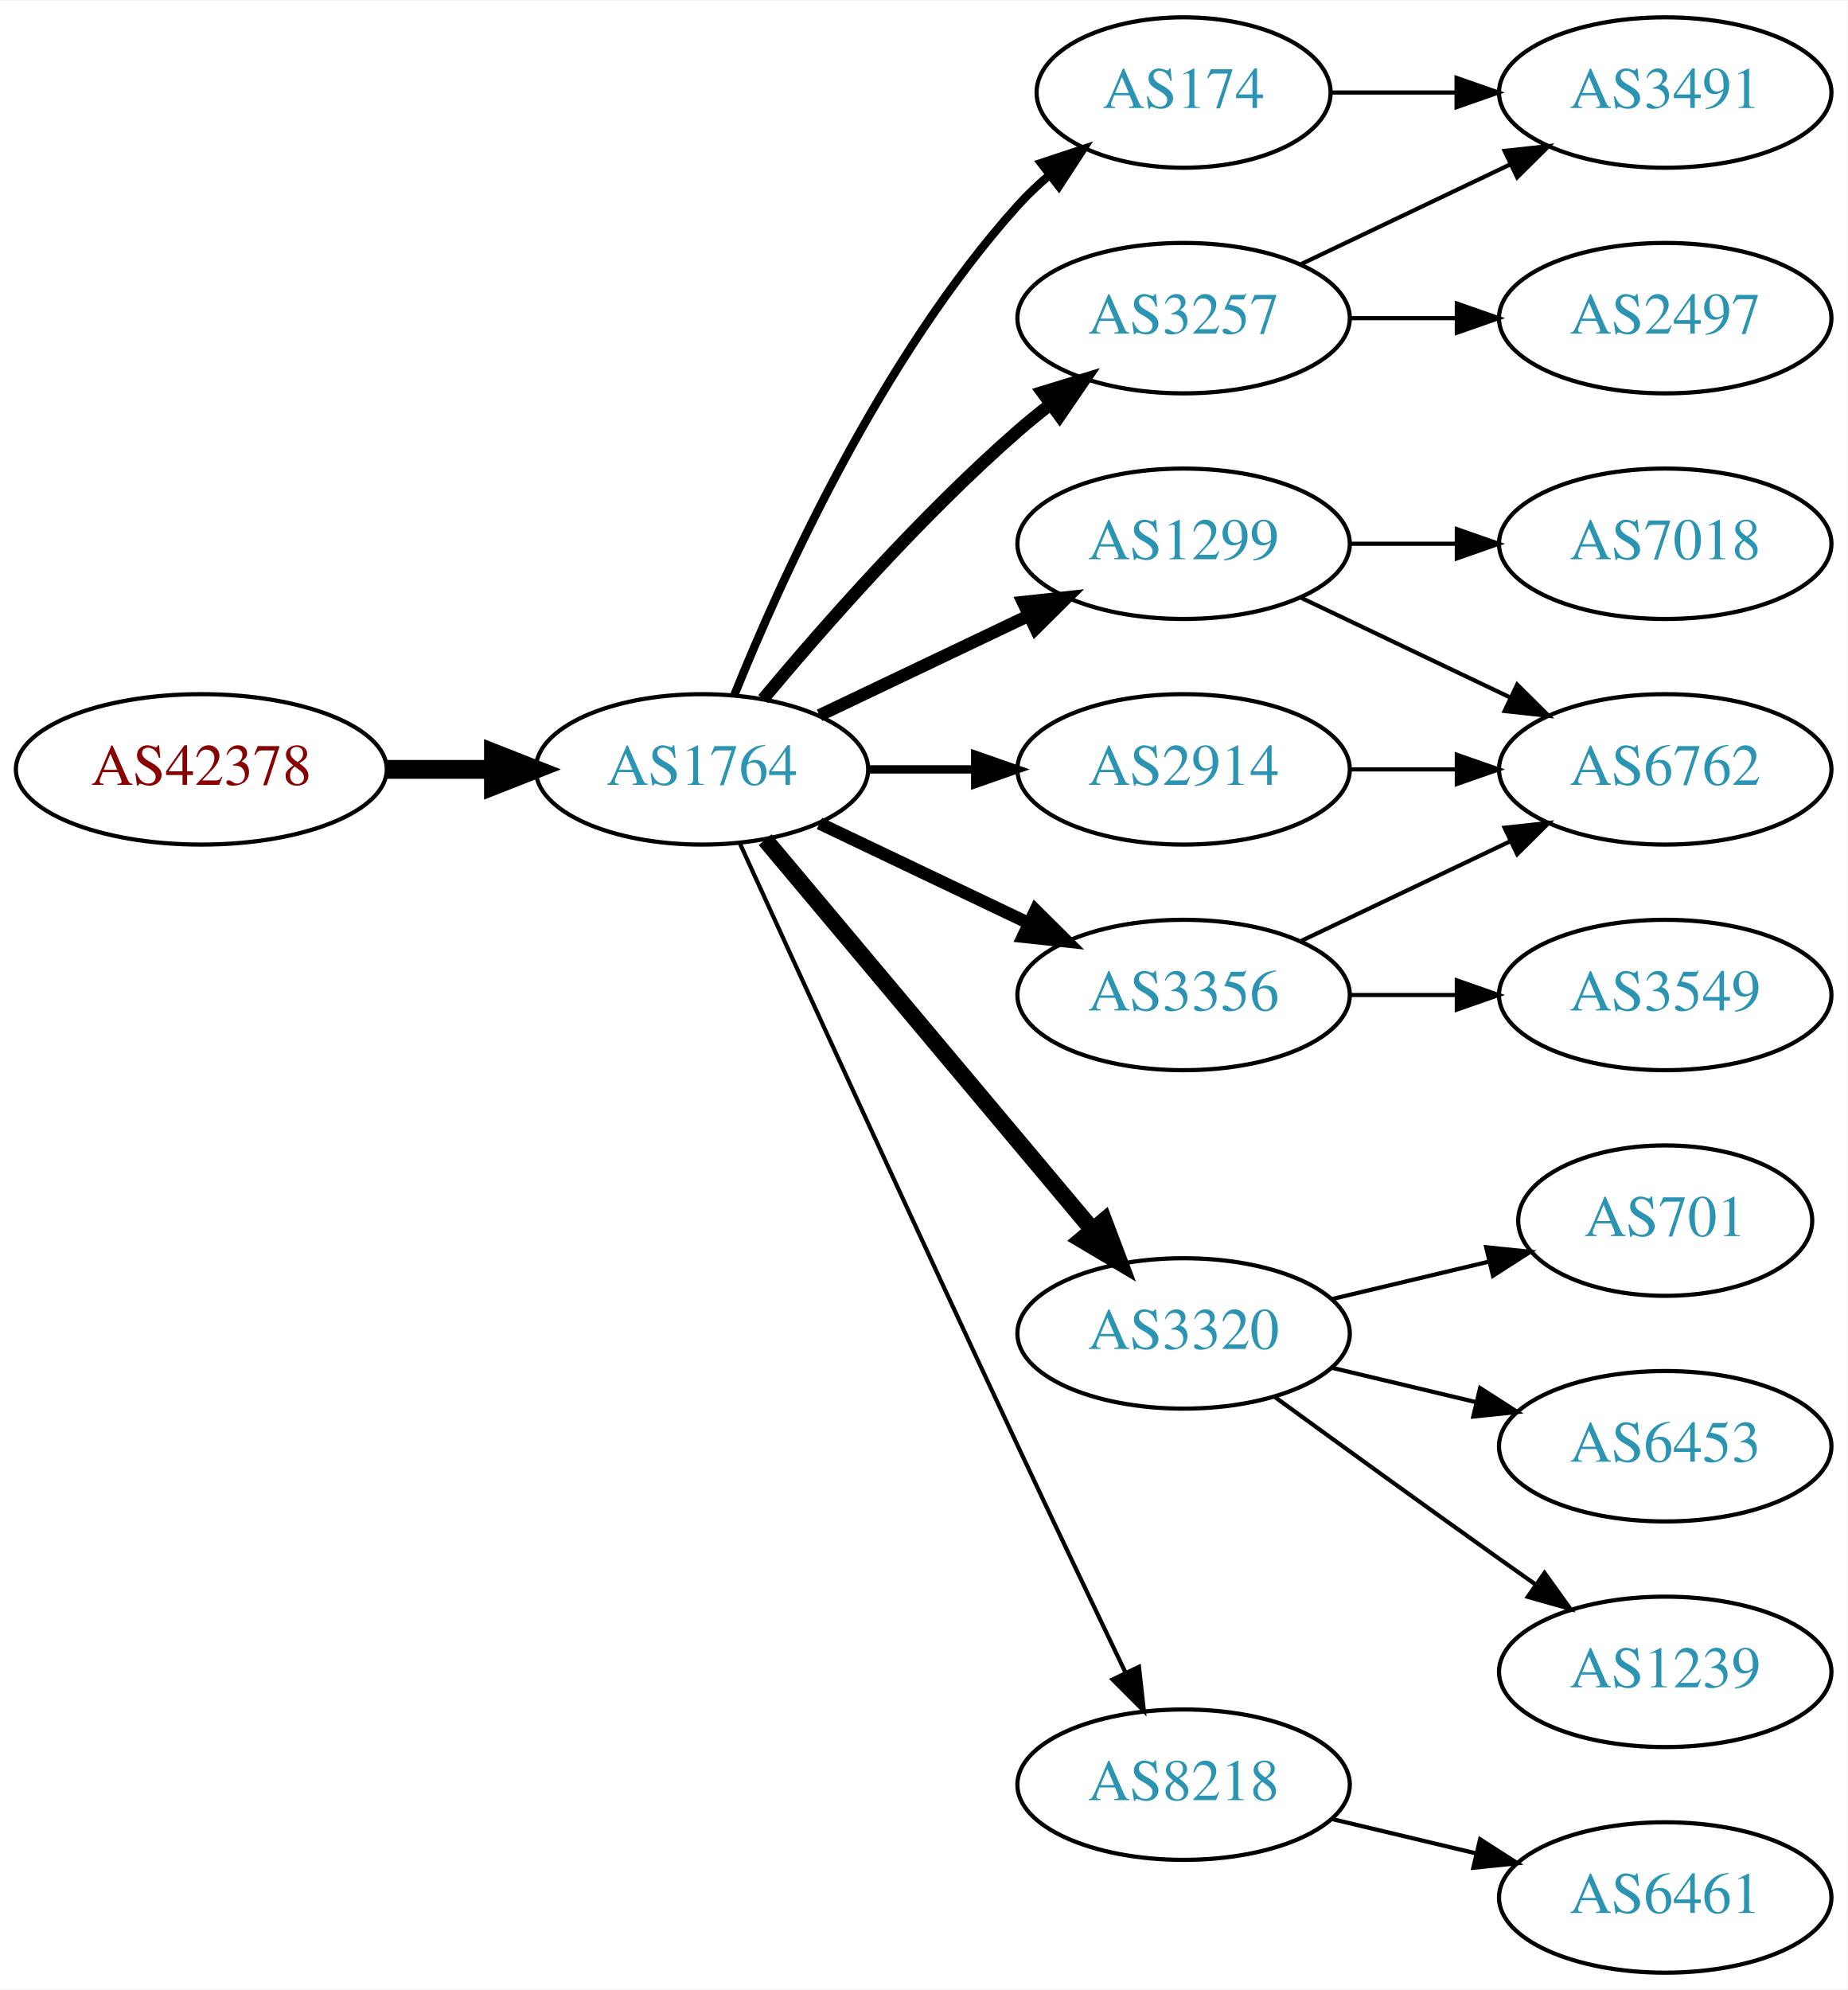
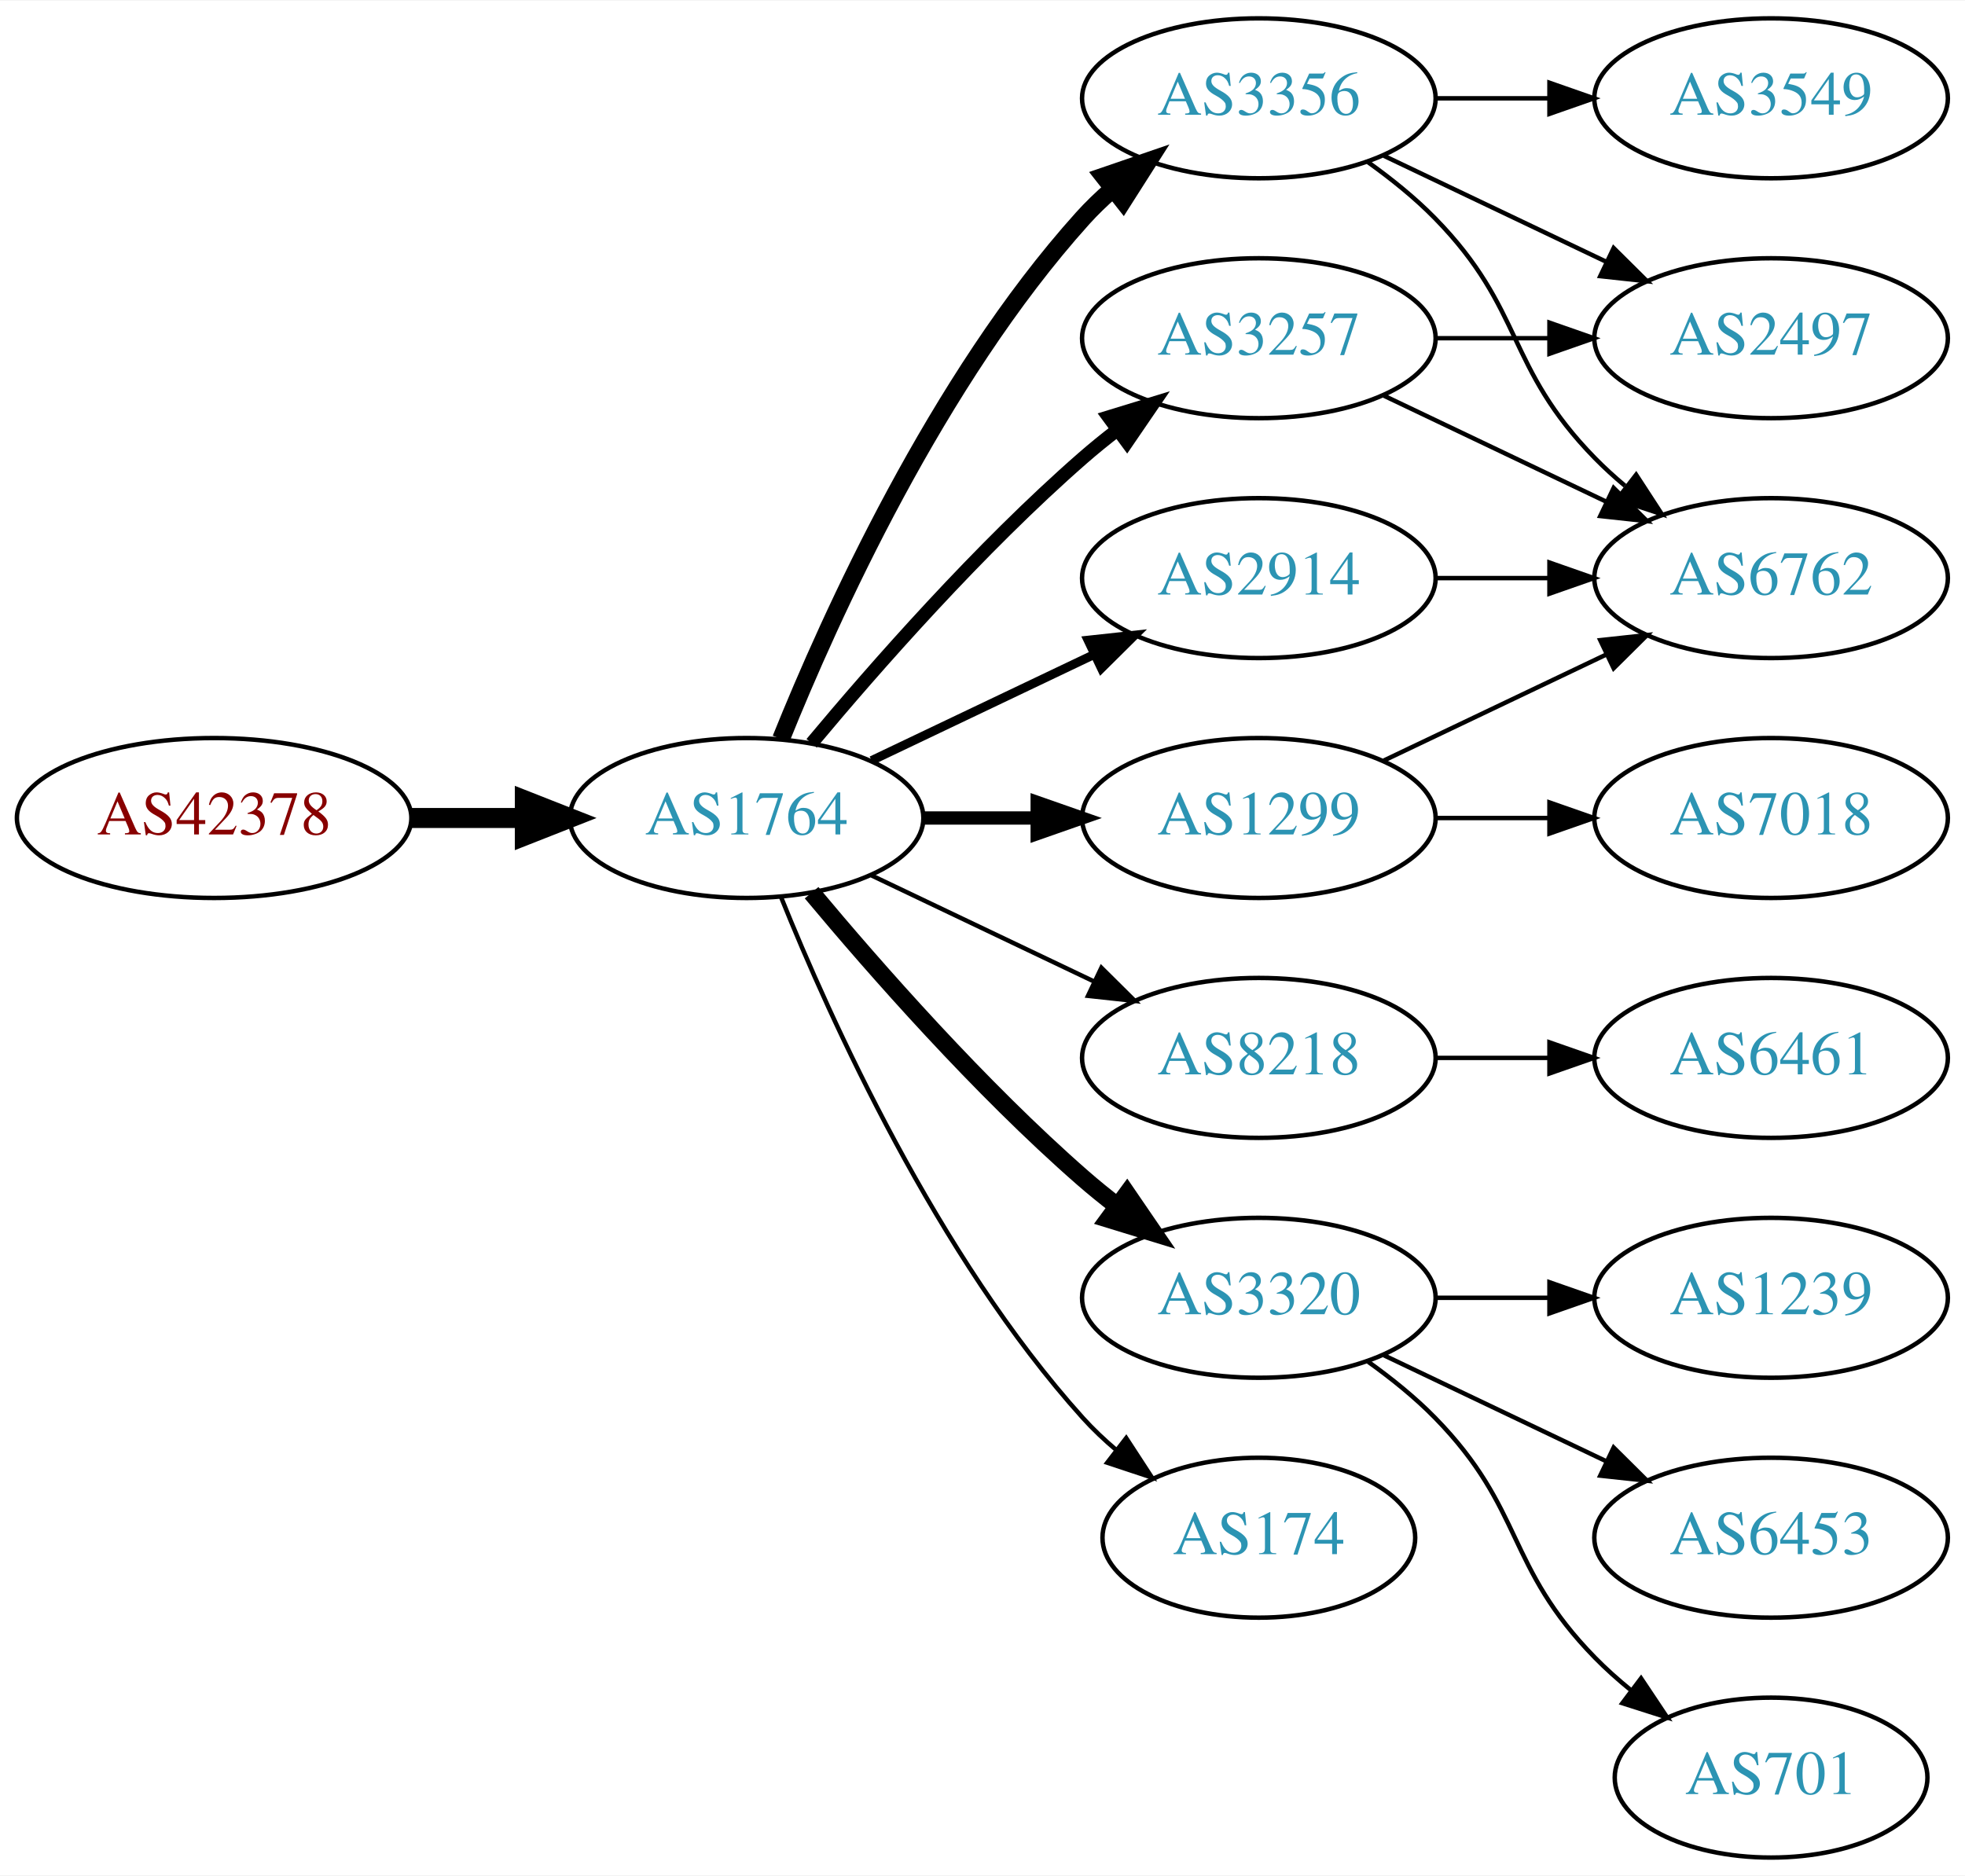
- <svg xmlns="http://www.w3.org/2000/svg" xmlns:xlink="http://www.w3.org/1999/xlink" width="442pt" height="476pt" viewBox="0.00 0.00 442.27 476.00">
-   <g id="graph0" class="graph" transform="scale(1 1) rotate(0) translate(4 472)">
-     <polygon fill="white" stroke="none" points="-4,4 -4,-472 438.271,-472 438.271,4 -4,4" />
+ <svg xmlns="http://www.w3.org/2000/svg" xmlns:xlink="http://www.w3.org/1999/xlink" width="442pt" height="422pt" viewBox="0.00 0.00 442.27 422.00">
+   <g id="graph0" class="graph" transform="scale(1 1) rotate(0) translate(4 418)">
+     <polygon fill="white" stroke="none" points="-4,4 -4,-418 438.271,-418 438.271,4 -4,4" />
    <g id="node1" class="node">
      <g id="a_node1">
        <a xlink:href="/asn/42378" xlink:title="AS42378 ~ RTR-AS [AT]">
-           <ellipse fill="#ffffff" stroke="black" cx="44.196" cy="-288" rx="44.393" ry="18" />
-           <text text-anchor="middle" x="44.196" y="-284.3" font-family="Times,serif" font-size="14.00" fill="#880000">AS42378</text>
+           <ellipse fill="#ffffff" stroke="black" cx="44.196" cy="-234" rx="44.393" ry="18" />
+           <text text-anchor="middle" x="44.196" y="-230.3" font-family="Times,serif" font-size="14.00" fill="#880000">AS42378</text>
        </a>
      </g>
    </g>
    <g id="node2" class="node">
      <g id="a_node2">
        <a xlink:href="/asn/1764" xlink:title="AS1764 ~ NEXTLAYER-AS [AT]">
-           <ellipse fill="#ffffff" stroke="black" cx="164.039" cy="-288" rx="39.794" ry="18" />
-           <text text-anchor="middle" x="164.039" y="-284.3" font-family="Times,serif" font-size="14.00" fill="#2c94b3">AS1764</text>
+           <ellipse fill="#ffffff" stroke="black" cx="164.039" cy="-234" rx="39.794" ry="18" />
+           <text text-anchor="middle" x="164.039" y="-230.3" font-family="Times,serif" font-size="14.00" fill="#2c94b3">AS1764</text>
        </a>
      </g>
    </g>
    <g id="edge1" class="edge">
-       <path fill="none" stroke="black" stroke-width="4.5" d="M88.407,-288C96.72,-288 105.482,-288 113.965,-288" />
-       <polygon fill="black" stroke="black" stroke-width="4.5" points="114.123,-291.938 124.123,-288 114.123,-284.063 114.123,-291.938" />
+       <path fill="none" stroke="black" stroke-width="4.5" d="M88.407,-234C96.72,-234 105.482,-234 113.965,-234" />
+       <polygon fill="black" stroke="black" stroke-width="4.5" points="114.123,-237.938 124.123,-234 114.123,-230.063 114.123,-237.938" />
    </g>
    <g id="node3" class="node">
      <g id="a_node3">
-         <a xlink:href="/asn/174" xlink:title="AS174 ~ Cogent Communications [US]">
-           <ellipse fill="#ffffff" stroke="black" cx="279.332" cy="-450" rx="35.194" ry="18" />
-           <text text-anchor="middle" x="279.332" y="-446.3" font-family="Times,serif" font-size="14.00" fill="#2c94b3">AS174</text>
+         <a xlink:href="/asn/3356" xlink:title="AS3356 ~ Level 3 Parent, LLC [US]">
+           <ellipse fill="#ffffff" stroke="black" cx="279.332" cy="-396" rx="39.794" ry="18" />
+           <text text-anchor="middle" x="279.332" y="-392.3" font-family="Times,serif" font-size="14.00" fill="#2c94b3">AS3356</text>
        </a>
      </g>
    </g>
    <g id="edge2" class="edge">
-       <path fill="none" stroke="black" stroke-width="2" d="M171.786,-305.787C182.837,-333.243 206.891,-386.578 239.685,-423 242.001,-425.572 244.606,-428.03 247.341,-430.343" />
-       <polygon fill="black" stroke="black" stroke-width="2" points="245.207,-433.117 255.264,-436.448 249.479,-427.572 245.207,-433.117" />
+       <path fill="none" stroke="black" stroke-width="4" d="M171.786,-251.787C182.837,-279.243 206.891,-332.578 239.685,-369 241.688,-371.224 243.906,-373.363 246.239,-375.397" />
+       <polygon fill="black" stroke="black" stroke-width="4" points="244.437,-378.433 254.458,-381.873 248.769,-372.935 244.437,-378.433" />
    </g>
    <g id="node4" class="node">
      <g id="a_node4">
-         <a xlink:href="/asn/1299" xlink:title="AS1299 ~ Telia Carrier [EU]">
+         <a xlink:href="/asn/3257" xlink:title="AS3257 ~ GTT [DE]">
          <ellipse fill="#ffffff" stroke="black" cx="279.332" cy="-342" rx="39.794" ry="18" />
-           <text text-anchor="middle" x="279.332" y="-338.3" font-family="Times,serif" font-size="14.00" fill="#2c94b3">AS1299</text>
+           <text text-anchor="middle" x="279.332" y="-338.3" font-family="Times,serif" font-size="14.00" fill="#2c94b3">AS3257</text>
        </a>
      </g>
    </g>
    <g id="edge3" class="edge">
-       <path fill="none" stroke="black" stroke-width="3" d="M192.175,-300.934C207.169,-308.081 225.99,-317.052 242.213,-324.785" />
-       <polygon fill="black" stroke="black" stroke-width="3" points="240.884,-328.028 251.417,-329.171 243.895,-321.709 240.884,-328.028" />
+       <path fill="none" stroke="black" stroke-width="3" d="M178.669,-250.817C192.951,-267.929 216.498,-294.745 239.685,-315 242.151,-317.154 244.789,-319.294 247.487,-321.372" />
+       <polygon fill="black" stroke="black" stroke-width="3" points="245.512,-324.264 255.641,-327.37 249.66,-318.625 245.512,-324.264" />
    </g>
    <g id="node5" class="node">
      <g id="a_node5">
-         <a xlink:href="/asn/3257" xlink:title="AS3257 ~ GTT [DE]">
-           <ellipse fill="#ffffff" stroke="black" cx="279.332" cy="-396" rx="39.794" ry="18" />
-           <text text-anchor="middle" x="279.332" y="-392.3" font-family="Times,serif" font-size="14.00" fill="#2c94b3">AS3257</text>
+         <a xlink:href="/asn/8218" xlink:title="AS8218 ~ legacy Neotelecoms [FR]">
+           <ellipse fill="#ffffff" stroke="black" cx="279.332" cy="-180" rx="39.794" ry="18" />
+           <text text-anchor="middle" x="279.332" y="-176.3" font-family="Times,serif" font-size="14.00" fill="#2c94b3">AS8218</text>
        </a>
      </g>
    </g>
    <g id="edge4" class="edge">
-       <path fill="none" stroke="black" stroke-width="3" d="M178.669,-304.817C192.951,-321.929 216.498,-348.745 239.685,-369 242.151,-371.154 244.789,-373.294 247.487,-375.372" />
-       <polygon fill="black" stroke="black" stroke-width="3" points="245.512,-378.264 255.641,-381.37 249.66,-372.625 245.512,-378.264" />
+       <path fill="none" stroke="black" d="M192.175,-221.066C207.169,-213.919 225.99,-204.948 242.213,-197.215" />
+       <polygon fill="black" stroke="black" points="243.895,-200.291 251.417,-192.829 240.884,-193.972 243.895,-200.291" />
    </g>
    <g id="node6" class="node">
      <g id="a_node6">
-         <a xlink:href="/asn/3320" xlink:title="AS3320 ~ DTAG [DE]">
-           <ellipse fill="#ffffff" stroke="black" cx="279.332" cy="-153" rx="39.794" ry="18" />
-           <text text-anchor="middle" x="279.332" y="-149.3" font-family="Times,serif" font-size="14.00" fill="#2c94b3">AS3320</text>
-         </a>
-       </g>
-     </g>
-     <g id="edge5" class="edge">
-       <path fill="none" stroke="black" stroke-width="4" d="M179.158,-271.175C198.833,-247.731 234.637,-205.066 257.415,-177.924" />
-       <polygon fill="black" stroke="black" stroke-width="4" points="260.287,-179.947 264.034,-170.037 254.925,-175.447 260.287,-179.947" />
-     </g>
-     <g id="node7" class="node">
-       <g id="a_node7">
-         <a xlink:href="/asn/3356" xlink:title="AS3356 ~ Level 3 Parent, LLC [US]">
-           <ellipse fill="#ffffff" stroke="black" cx="279.332" cy="-234" rx="39.794" ry="18" />
-           <text text-anchor="middle" x="279.332" y="-230.3" font-family="Times,serif" font-size="14.00" fill="#2c94b3">AS3356</text>
-         </a>
-       </g>
-     </g>
-     <g id="edge6" class="edge">
-       <path fill="none" stroke="black" stroke-width="3" d="M192.175,-275.066C207.169,-267.919 225.99,-258.948 242.213,-251.215" />
-       <polygon fill="black" stroke="black" stroke-width="3" points="243.895,-254.291 251.417,-246.829 240.884,-247.972 243.895,-254.291" />
-     </g>
-     <g id="node8" class="node">
-       <g id="a_node8">
        <a xlink:href="/asn/2914" xlink:title="AS2914 ~ NTT America, Inc. [US]">
          <ellipse fill="#ffffff" stroke="black" cx="279.332" cy="-288" rx="39.794" ry="18" />
          <text text-anchor="middle" x="279.332" y="-284.3" font-family="Times,serif" font-size="14.00" fill="#2c94b3">AS2914</text>
        </a>
      </g>
    </g>
+     <g id="edge5" class="edge">
+       <path fill="none" stroke="black" stroke-width="2" d="M192.175,-246.934C207.169,-254.081 225.99,-263.052 242.213,-270.785" />
+       <polygon fill="black" stroke="black" stroke-width="2" points="240.884,-274.028 251.417,-275.171 243.895,-267.709 240.884,-274.028" />
+     </g>
+     <g id="node7" class="node">
+       <g id="a_node7">
+         <a xlink:href="/asn/3320" xlink:title="AS3320 ~ DTAG [DE]">
+           <ellipse fill="#ffffff" stroke="black" cx="279.332" cy="-126" rx="39.794" ry="18" />
+           <text text-anchor="middle" x="279.332" y="-122.3" font-family="Times,serif" font-size="14.00" fill="#2c94b3">AS3320</text>
+         </a>
+       </g>
+     </g>
+     <g id="edge6" class="edge">
+       <path fill="none" stroke="black" stroke-width="4" d="M178.669,-217.183C192.951,-200.071 216.498,-173.255 239.685,-153 242.151,-150.846 244.789,-148.706 247.487,-146.628" />
+       <polygon fill="black" stroke="black" stroke-width="4" points="249.66,-149.375 255.641,-140.63 245.512,-143.736 249.66,-149.375" />
+     </g>
+     <g id="node8" class="node">
+       <g id="a_node8">
+         <a xlink:href="/asn/1299" xlink:title="AS1299 ~ Telia Carrier [EU]">
+           <ellipse fill="#ffffff" stroke="black" cx="279.332" cy="-234" rx="39.794" ry="18" />
+           <text text-anchor="middle" x="279.332" y="-230.3" font-family="Times,serif" font-size="14.00" fill="#2c94b3">AS1299</text>
+         </a>
+       </g>
+     </g>
    <g id="edge7" class="edge">
-       <path fill="none" stroke="black" stroke-width="2" d="M203.711,-288C211.914,-288 220.678,-288 229.21,-288" />
-       <polygon fill="black" stroke="black" stroke-width="2" points="229.449,-291.5 239.449,-288 229.449,-284.5 229.449,-291.5" />
+       <path fill="none" stroke="black" stroke-width="3" d="M203.711,-234C211.914,-234 220.678,-234 229.21,-234" />
+       <polygon fill="black" stroke="black" stroke-width="3" points="229.449,-237.5 239.449,-234 229.449,-230.5 229.449,-237.5" />
    </g>
    <g id="node9" class="node">
      <g id="a_node9">
-         <a xlink:href="/asn/8218" xlink:title="AS8218 ~ legacy Neotelecoms [FR]">
-           <ellipse fill="#ffffff" stroke="black" cx="279.332" cy="-45" rx="39.794" ry="18" />
-           <text text-anchor="middle" x="279.332" y="-41.3" font-family="Times,serif" font-size="14.00" fill="#2c94b3">AS8218</text>
+         <a xlink:href="/asn/174" xlink:title="AS174 ~ Cogent Communications [US]">
+           <ellipse fill="#ffffff" stroke="black" cx="279.332" cy="-72" rx="35.194" ry="18" />
+           <text text-anchor="middle" x="279.332" y="-68.3" font-family="Times,serif" font-size="14.00" fill="#2c94b3">AS174</text>
        </a>
      </g>
    </g>
    <g id="edge8" class="edge">
-       <path fill="none" stroke="black" d="M173.026,-270.464C186.602,-240.704 215.099,-178.43 239.685,-126 248.176,-107.892 257.868,-87.579 265.422,-71.825" />
-       <polygon fill="black" stroke="black" points="268.647,-73.195 269.82,-62.665 262.337,-70.165 268.647,-73.195" />
-     </g>
-     <g id="node12" class="node">
-       <g id="a_node12">
-         <a xlink:href="/asn/3491" xlink:title="AS3491 ~ PCCW Global, Inc. [US]">
-           <ellipse fill="#ffffff" stroke="black" cx="394.625" cy="-450" rx="39.794" ry="18" />
-           <text text-anchor="middle" x="394.625" y="-446.3" font-family="Times,serif" font-size="14.00" fill="#2c94b3">AS3491</text>
-         </a>
-       </g>
-     </g>
-     <g id="edge16" class="edge">
-       <path fill="none" stroke="black" d="M314.631,-450C324.008,-450 334.358,-450 344.393,-450" />
-       <polygon fill="black" stroke="black" points="344.681,-453.5 354.681,-450 344.681,-446.5 344.681,-453.5" />
+       <path fill="none" stroke="black" d="M171.786,-216.213C182.837,-188.757 206.891,-135.422 239.685,-99 242.001,-96.428 244.606,-93.969 247.341,-91.657" />
+       <polygon fill="black" stroke="black" points="249.479,-94.428 255.264,-85.552 245.207,-88.883 249.479,-94.428" />
    </g>
    <g id="node10" class="node">
      <g id="a_node10">
-         <a xlink:href="/asn/7018" xlink:title="AS7018 ~ AT&amp;T Services, Inc. [US]">
-           <ellipse fill="#ffffff" stroke="black" cx="394.625" cy="-342" rx="39.794" ry="18" />
-           <text text-anchor="middle" x="394.625" y="-338.3" font-family="Times,serif" font-size="14.00" fill="#2c94b3">AS7018</text>
-         </a>
-       </g>
-     </g>
-     <g id="edge9" class="edge">
-       <path fill="none" stroke="black" d="M319.004,-342C327.207,-342 335.971,-342 344.503,-342" />
-       <polygon fill="black" stroke="black" points="344.742,-345.5 354.742,-342 344.742,-338.5 344.742,-345.5" />
-     </g>
-     <g id="node11" class="node">
-       <g id="a_node11">
        <a xlink:href="/asn/6762" xlink:title="AS6762 ~ TELECOM ITALIA SPARKLE S.p.A. [IT]">
          <ellipse fill="#ffffff" stroke="black" cx="394.625" cy="-288" rx="39.794" ry="18" />
          <text text-anchor="middle" x="394.625" y="-284.3" font-family="Times,serif" font-size="14.00" fill="#2c94b3">AS6762</text>
        </a>
      </g>
    </g>
+     <g id="edge9" class="edge">
+       <path fill="none" stroke="black" d="M303.926,-381.611C309.182,-377.852 314.513,-373.563 318.978,-369 339.151,-348.383 334.806,-335.617 354.978,-315 357.071,-312.861 359.354,-310.782 361.731,-308.79" />
+       <polygon fill="black" stroke="black" points="364.249,-311.268 370.031,-302.389 359.974,-305.725 364.249,-311.268" />
+     </g>
+     <g id="node11" class="node">
+       <g id="a_node11">
+         <a xlink:href="/asn/2497" xlink:title="AS2497 ~ Internet Initiative Japan Inc. [JP]">
+           <ellipse fill="#ffffff" stroke="black" cx="394.625" cy="-342" rx="39.794" ry="18" />
+           <text text-anchor="middle" x="394.625" y="-338.3" font-family="Times,serif" font-size="14.00" fill="#2c94b3">AS2497</text>
+         </a>
+       </g>
+     </g>
    <g id="edge10" class="edge">
+       <path fill="none" stroke="black" d="M307.468,-383.066C322.462,-375.919 341.283,-366.948 357.506,-359.215" />
+       <polygon fill="black" stroke="black" points="359.188,-362.291 366.71,-354.829 356.177,-355.972 359.188,-362.291" />
+     </g>
+     <g id="node12" class="node">
+       <g id="a_node12">
+         <a xlink:href="/asn/3549" xlink:title="AS3549 ~ Level 3 Parent, LLC [US]">
+           <ellipse fill="#ffffff" stroke="black" cx="394.625" cy="-396" rx="39.794" ry="18" />
+           <text text-anchor="middle" x="394.625" y="-392.3" font-family="Times,serif" font-size="14.00" fill="#2c94b3">AS3549</text>
+         </a>
+       </g>
+     </g>
+     <g id="edge11" class="edge">
+       <path fill="none" stroke="black" d="M319.004,-396C327.207,-396 335.971,-396 344.503,-396" />
+       <polygon fill="black" stroke="black" points="344.742,-399.5 354.742,-396 344.742,-392.5 344.742,-399.5" />
+     </g>
+     <g id="edge13" class="edge">
      <path fill="none" stroke="black" d="M307.468,-329.066C322.462,-321.919 341.283,-312.948 357.506,-305.215" />
      <polygon fill="black" stroke="black" points="359.188,-308.291 366.71,-300.829 356.177,-301.972 359.188,-308.291" />
    </g>
-     <g id="edge11" class="edge">
-       <path fill="none" stroke="black" d="M307.468,-408.934C322.462,-416.081 341.283,-425.052 357.506,-432.785" />
-       <polygon fill="black" stroke="black" points="356.177,-436.028 366.71,-437.171 359.188,-429.709 356.177,-436.028" />
+     <g id="edge12" class="edge">
+       <path fill="none" stroke="black" d="M319.004,-342C327.207,-342 335.971,-342 344.503,-342" />
+       <polygon fill="black" stroke="black" points="344.742,-345.5 354.742,-342 344.742,-338.5 344.742,-345.5" />
    </g>
    <g id="node13" class="node">
      <g id="a_node13">
-         <a xlink:href="/asn/2497" xlink:title="AS2497 ~ Internet Initiative Japan Inc. [JP]">
-           <ellipse fill="#ffffff" stroke="black" cx="394.625" cy="-396" rx="39.794" ry="18" />
-           <text text-anchor="middle" x="394.625" y="-392.3" font-family="Times,serif" font-size="14.00" fill="#2c94b3">AS2497</text>
-         </a>
-       </g>
-     </g>
-     <g id="edge12" class="edge">
-       <path fill="none" stroke="black" d="M319.004,-396C327.207,-396 335.971,-396 344.503,-396" />
-       <polygon fill="black" stroke="black" points="344.742,-399.5 354.742,-396 344.742,-392.5 344.742,-399.5" />
+         <a xlink:href="/asn/6461" xlink:title="AS6461 ~ Zayo Bandwidth [US]">
+           <ellipse fill="#ffffff" stroke="black" cx="394.625" cy="-180" rx="39.794" ry="18" />
+           <text text-anchor="middle" x="394.625" y="-176.3" font-family="Times,serif" font-size="14.00" fill="#2c94b3">AS6461</text>
+         </a>
+       </g>
+     </g>
+     <g id="edge14" class="edge">
+       <path fill="none" stroke="black" d="M319.004,-180C327.207,-180 335.971,-180 344.503,-180" />
+       <polygon fill="black" stroke="black" points="344.742,-183.5 354.742,-180 344.742,-176.5 344.742,-183.5" />
+     </g>
+     <g id="edge15" class="edge">
+       <path fill="none" stroke="black" d="M319.004,-288C327.207,-288 335.971,-288 344.503,-288" />
+       <polygon fill="black" stroke="black" points="344.742,-291.5 354.742,-288 344.742,-284.5 344.742,-291.5" />
    </g>
    <g id="node14" class="node">
      <g id="a_node14">
-         <a xlink:href="/asn/701" xlink:title="AS701 ~ UUNET [US]">
-           <ellipse fill="#ffffff" stroke="black" cx="394.625" cy="-180" rx="35.194" ry="18" />
-           <text text-anchor="middle" x="394.625" y="-176.3" font-family="Times,serif" font-size="14.00" fill="#2c94b3">AS701</text>
-         </a>
-       </g>
-     </g>
-     <g id="edge13" class="edge">
-       <path fill="none" stroke="black" d="M314.939,-161.248C326.733,-164.058 340.038,-167.229 352.306,-170.153" />
-       <polygon fill="black" stroke="black" points="351.772,-173.624 362.311,-172.537 353.394,-166.814 351.772,-173.624" />
+         <a xlink:href="/asn/1239" xlink:title="AS1239 ~ Sprint [US]">
+           <ellipse fill="#ffffff" stroke="black" cx="394.625" cy="-126" rx="39.794" ry="18" />
+           <text text-anchor="middle" x="394.625" y="-122.3" font-family="Times,serif" font-size="14.00" fill="#2c94b3">AS1239</text>
+         </a>
+       </g>
+     </g>
+     <g id="edge16" class="edge">
+       <path fill="none" stroke="black" d="M319.004,-126C327.207,-126 335.971,-126 344.503,-126" />
+       <polygon fill="black" stroke="black" points="344.742,-129.5 354.742,-126 344.742,-122.5 344.742,-129.5" />
    </g>
    <g id="node15" class="node">
      <g id="a_node15">
        <a xlink:href="/asn/6453" xlink:title="AS6453 ~ TATA COMMUNICATIONS (AMERICA) INC [US]">
-           <ellipse fill="#ffffff" stroke="black" cx="394.625" cy="-126" rx="39.794" ry="18" />
-           <text text-anchor="middle" x="394.625" y="-122.3" font-family="Times,serif" font-size="14.00" fill="#2c94b3">AS6453</text>
-         </a>
-       </g>
-     </g>
-     <g id="edge14" class="edge">
-       <path fill="none" stroke="black" d="M314.939,-144.752C325.81,-142.162 337.964,-139.265 349.407,-136.538" />
-       <polygon fill="black" stroke="black" points="350.313,-139.92 359.229,-134.197 348.69,-133.111 350.313,-139.92" />
+           <ellipse fill="#ffffff" stroke="black" cx="394.625" cy="-72" rx="39.794" ry="18" />
+           <text text-anchor="middle" x="394.625" y="-68.3" font-family="Times,serif" font-size="14.00" fill="#2c94b3">AS6453</text>
+         </a>
+       </g>
+     </g>
+     <g id="edge17" class="edge">
+       <path fill="none" stroke="black" d="M307.468,-113.066C322.462,-105.919 341.283,-96.948 357.506,-89.215" />
+       <polygon fill="black" stroke="black" points="359.188,-92.291 366.71,-84.829 356.177,-85.972 359.188,-92.291" />
    </g>
    <g id="node16" class="node">
      <g id="a_node16">
-         <a xlink:href="/asn/1239" xlink:title="AS1239 ~ Sprint [US]">
-           <ellipse fill="#ffffff" stroke="black" cx="394.625" cy="-72" rx="39.794" ry="18" />
-           <text text-anchor="middle" x="394.625" y="-68.3" font-family="Times,serif" font-size="14.00" fill="#2c94b3">AS1239</text>
-         </a>
-       </g>
-     </g>
-     <g id="edge15" class="edge">
-       <path fill="none" stroke="black" d="M301.18,-137.778C316.114,-126.909 336.727,-111.975 354.978,-99 357.799,-96.995 360.742,-94.915 363.69,-92.841" />
-       <polygon fill="black" stroke="black" points="365.736,-95.681 371.914,-87.074 361.717,-89.95 365.736,-95.681" />
+         <a xlink:href="/asn/701" xlink:title="AS701 ~ UUNET [US]">
+           <ellipse fill="#ffffff" stroke="black" cx="394.625" cy="-18" rx="35.194" ry="18" />
+           <text text-anchor="middle" x="394.625" y="-14.3" font-family="Times,serif" font-size="14.00" fill="#2c94b3">AS701</text>
+         </a>
+       </g>
    </g>
    <g id="edge18" class="edge">
+       <path fill="none" stroke="black" d="M303.926,-111.611C309.182,-107.852 314.513,-103.563 318.978,-99 339.151,-78.383 334.806,-65.617 354.978,-45 357.457,-42.466 360.204,-40.017 363.056,-37.696" />
+       <polygon fill="black" stroke="black" points="365.359,-40.343 371.242,-31.532 361.148,-34.752 365.359,-40.343" />
+     </g>
+     <g id="edge20" class="edge">
      <path fill="none" stroke="black" d="M307.468,-246.934C322.462,-254.081 341.283,-263.052 357.506,-270.785" />
      <polygon fill="black" stroke="black" points="356.177,-274.028 366.71,-275.171 359.188,-267.709 356.177,-274.028" />
    </g>
    <g id="node17" class="node">
      <g id="a_node17">
-         <a xlink:href="/asn/3549" xlink:title="AS3549 ~ Level 3 Parent, LLC [US]">
+         <a xlink:href="/asn/7018" xlink:title="AS7018 ~ AT&amp;T Services, Inc. [US]">
          <ellipse fill="#ffffff" stroke="black" cx="394.625" cy="-234" rx="39.794" ry="18" />
-           <text text-anchor="middle" x="394.625" y="-230.3" font-family="Times,serif" font-size="14.00" fill="#2c94b3">AS3549</text>
-         </a>
-       </g>
-     </g>
-     <g id="edge17" class="edge">
+           <text text-anchor="middle" x="394.625" y="-230.3" font-family="Times,serif" font-size="14.00" fill="#2c94b3">AS7018</text>
+         </a>
+       </g>
+     </g>
+     <g id="edge19" class="edge">
      <path fill="none" stroke="black" d="M319.004,-234C327.207,-234 335.971,-234 344.503,-234" />
      <polygon fill="black" stroke="black" points="344.742,-237.5 354.742,-234 344.742,-230.5 344.742,-237.5" />
    </g>
-     <g id="edge20" class="edge">
-       <path fill="none" stroke="black" d="M319.004,-288C327.207,-288 335.971,-288 344.503,-288" />
-       <polygon fill="black" stroke="black" points="344.742,-291.5 354.742,-288 344.742,-284.5 344.742,-291.5" />
-     </g>
-     <g id="node18" class="node">
-       <g id="a_node18">
-         <a xlink:href="/asn/6461" xlink:title="AS6461 ~ Zayo Bandwidth [US]">
-           <ellipse fill="#ffffff" stroke="black" cx="394.625" cy="-18" rx="39.794" ry="18" />
-           <text text-anchor="middle" x="394.625" y="-14.3" font-family="Times,serif" font-size="14.00" fill="#2c94b3">AS6461</text>
-         </a>
-       </g>
-     </g>
-     <g id="edge19" class="edge">
-       <path fill="none" stroke="black" d="M314.939,-36.752C325.81,-34.162 337.964,-31.265 349.407,-28.538" />
-       <polygon fill="black" stroke="black" points="350.313,-31.92 359.229,-26.197 348.69,-25.111 350.313,-31.92" />
-     </g>
  </g>
</svg>
